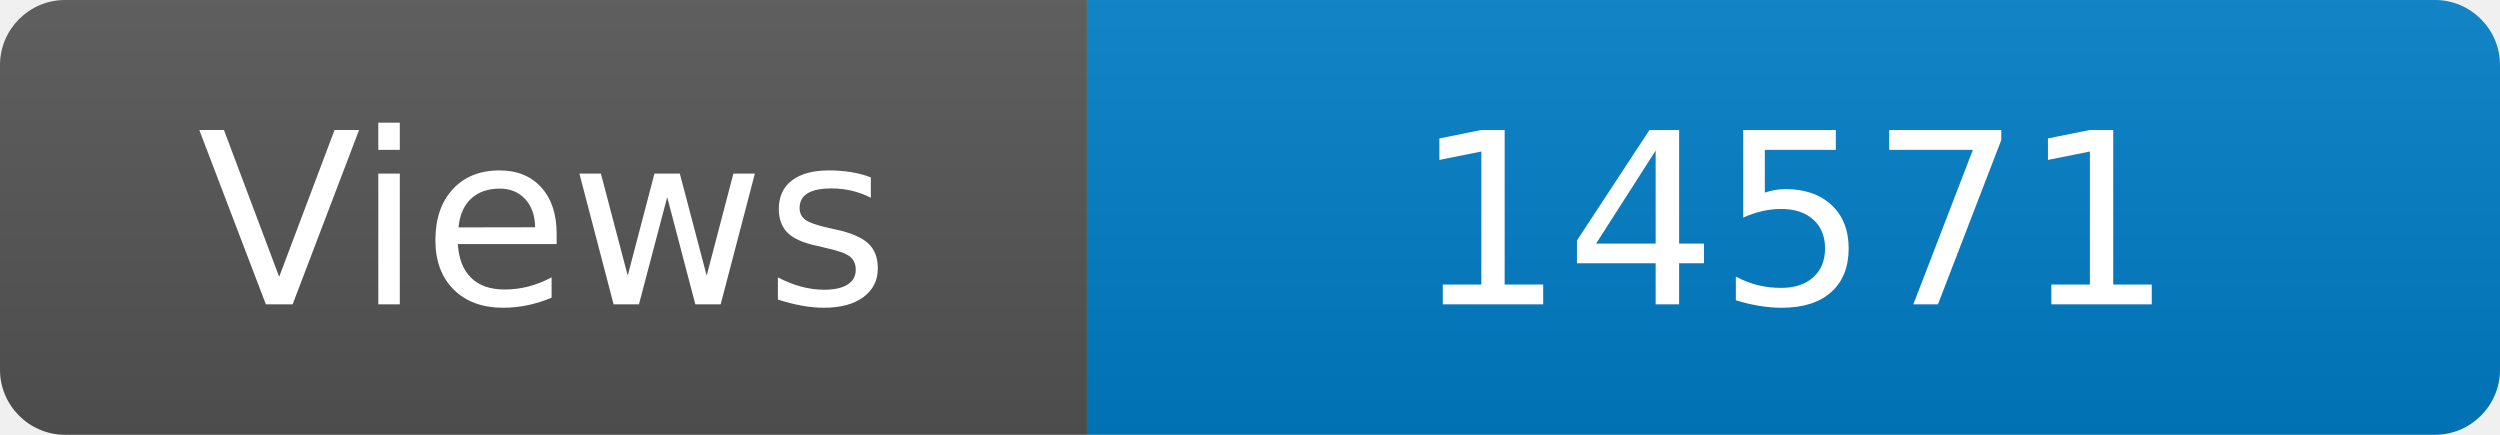
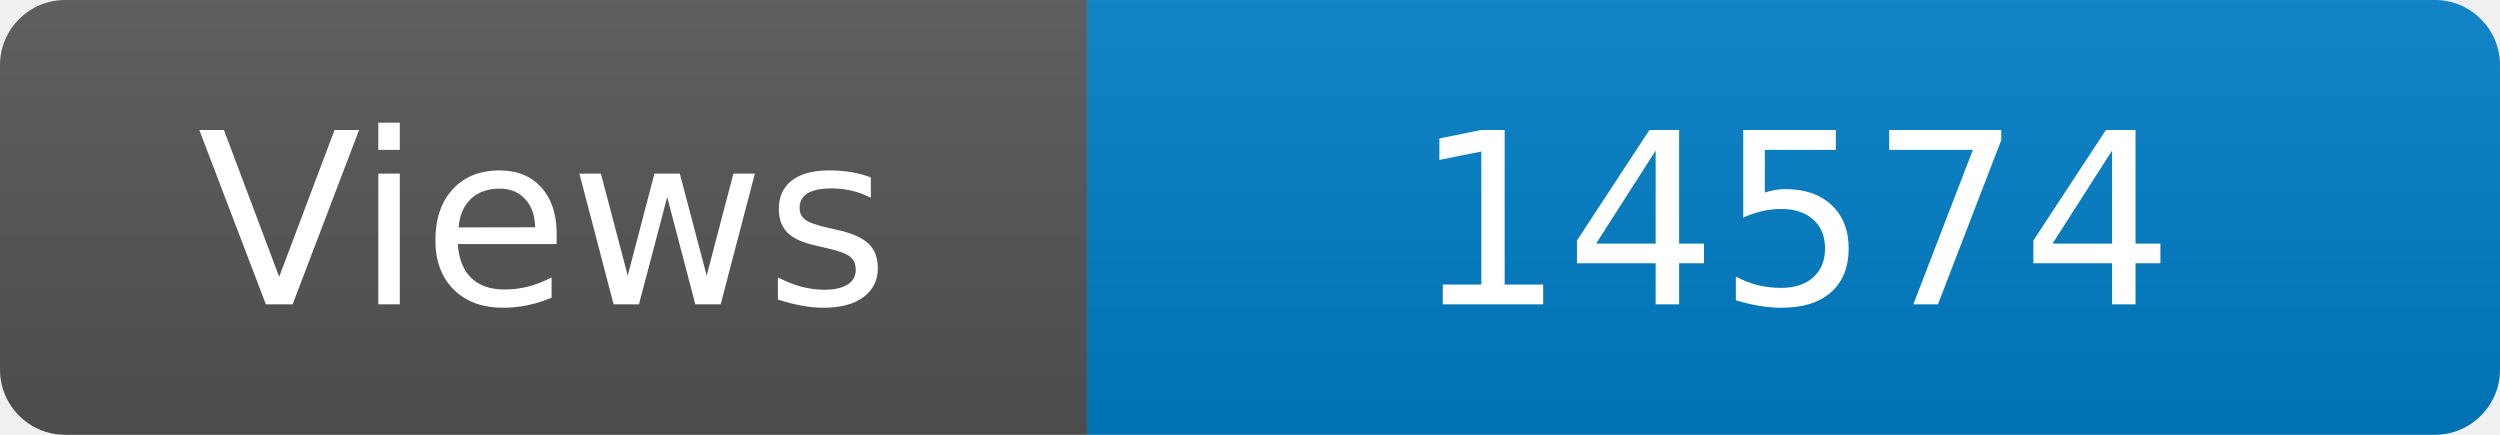
<svg xmlns="http://www.w3.org/2000/svg" width="115" height="20" role="img" aria-label="Maintained?: yes">
  <linearGradient id="s" x2="0" y2="100%">
    <stop offset="0" stop-color="#bbb" stop-opacity=".1" />
    <stop offset="1" stop-opacity=".1" />
  </linearGradient>
  <clipPath id="r">
    <rect width="115" height="20" rx="3" fill="#fff" />
  </clipPath>
  <g clip-path="url(#r)">
    <rect width="50" height="20" fill="#555" />
    <rect x="50" width="160" height="20" fill="#007ec6" />
    <rect width="115" height="20" fill="url(#s)" />
  </g>
  <g fill="#fff" text-anchor="middle" font-family="Verdana,Geneva,DejaVu Sans,sans-serif" font-size="110">
    <text x="250" y="140" transform="scale(.1)" fill="#fff">Views</text>
-     <text x="825" y="140" transform="scale(.1)" fill="#fff">14571</text>
+     <text x="825" y="140" transform="scale(.1)" fill="#fff">14574</text>
  </g>
</svg>
